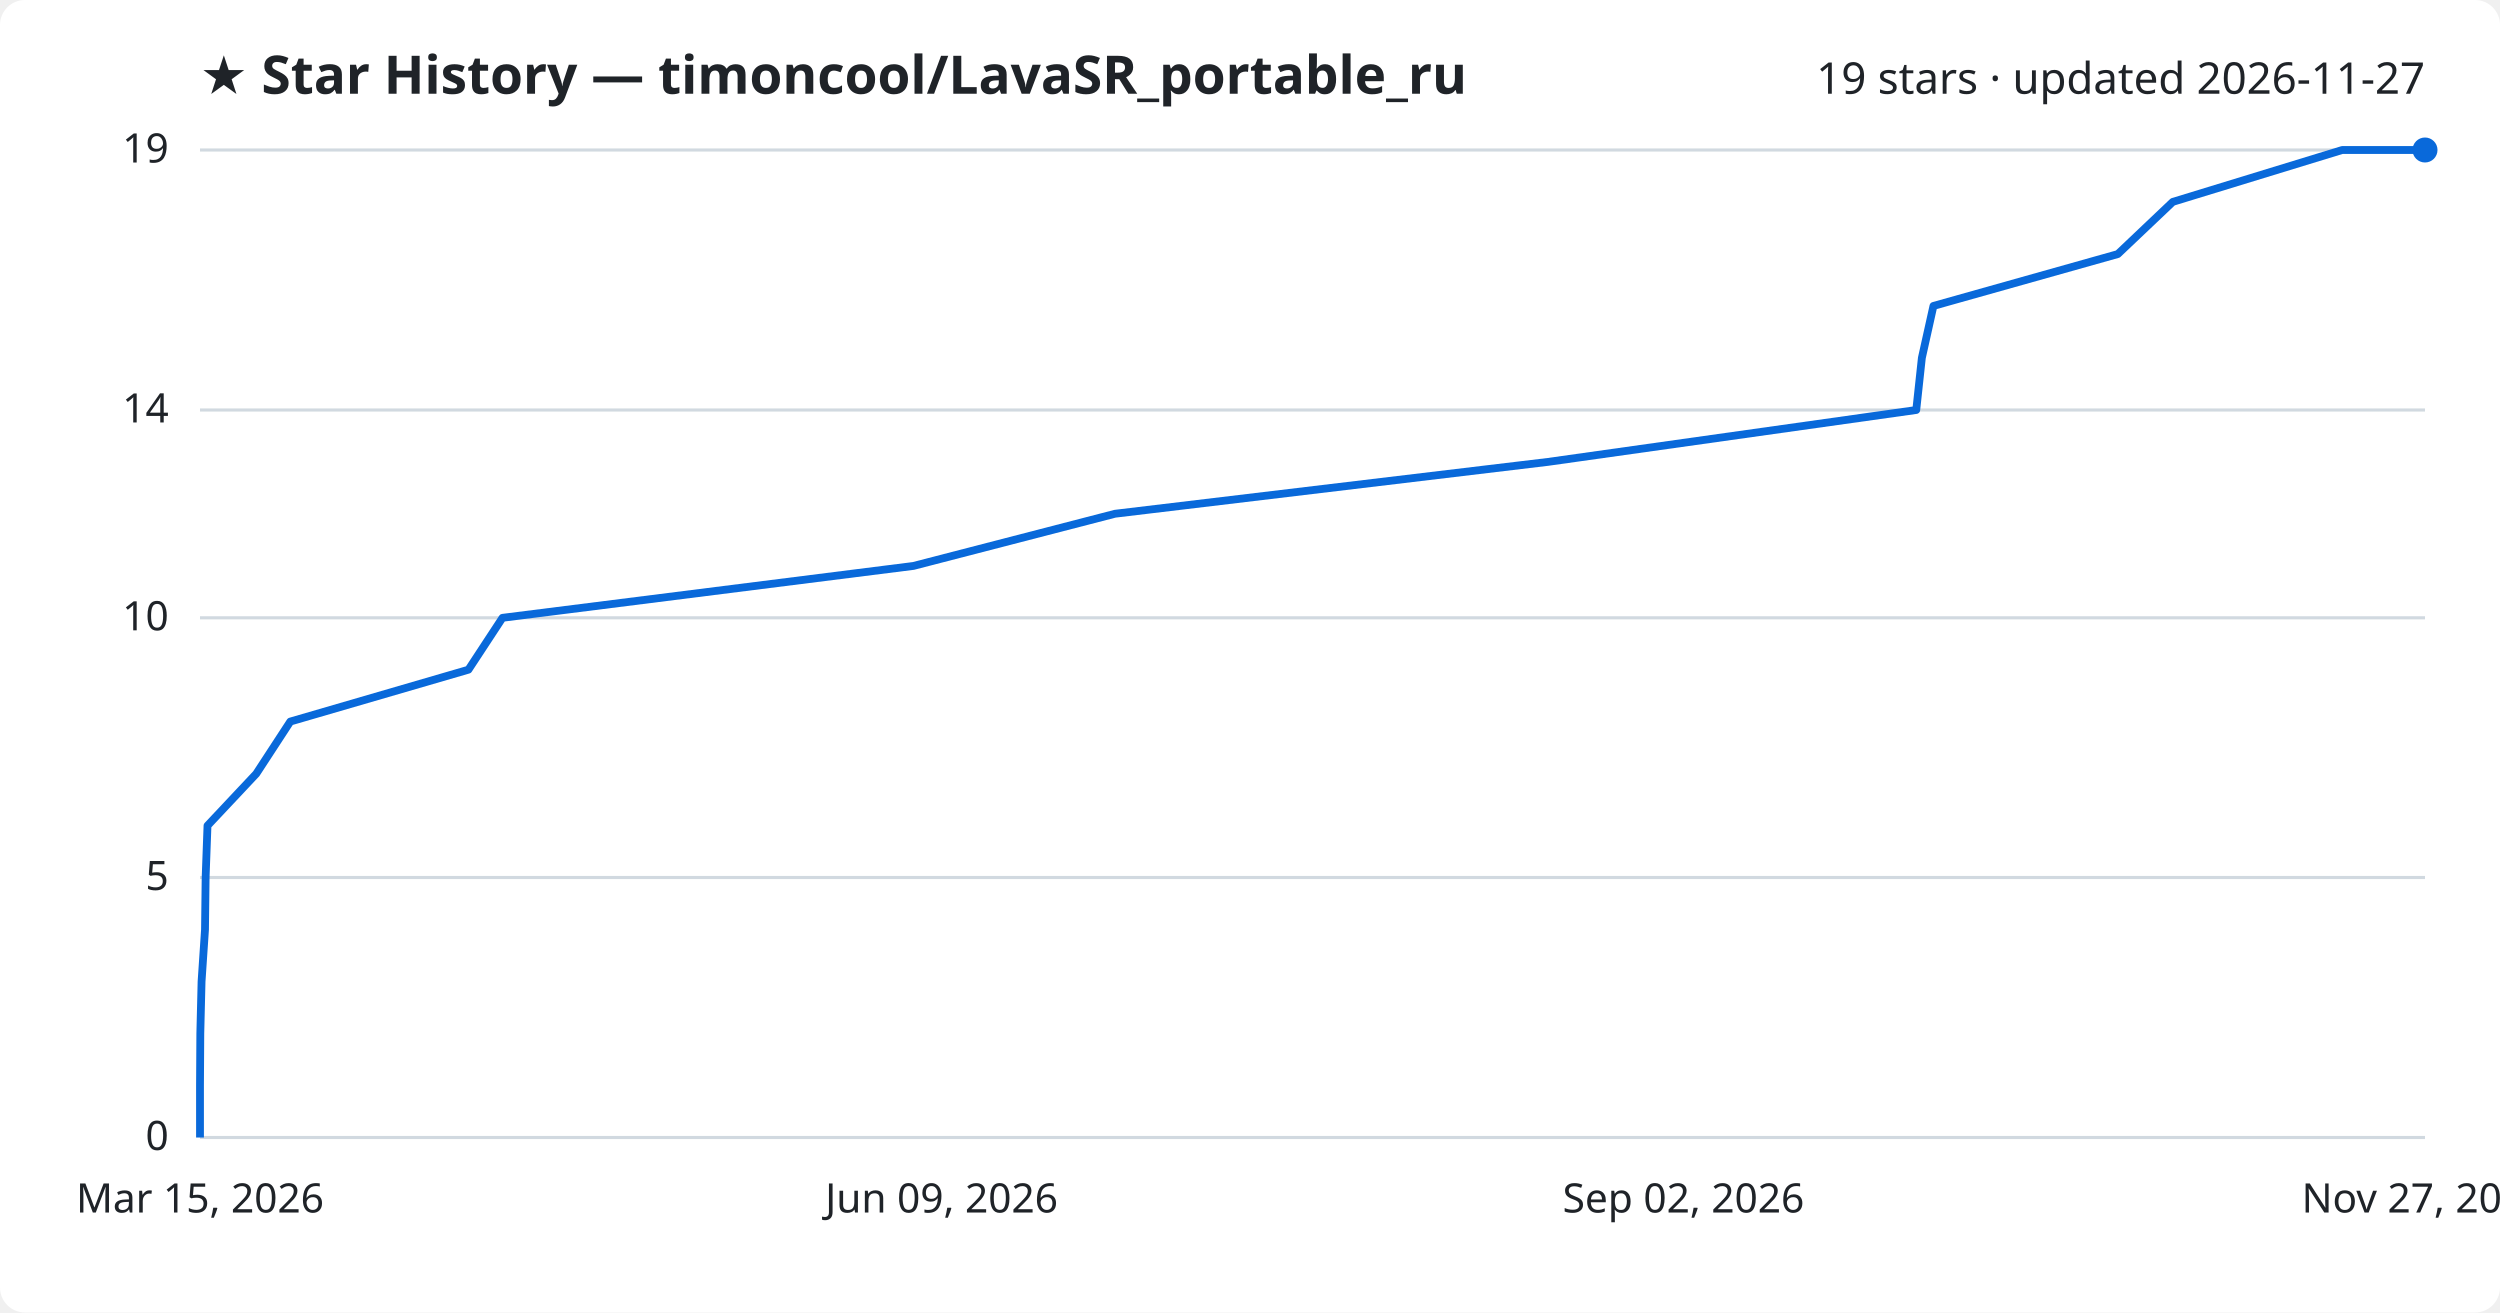
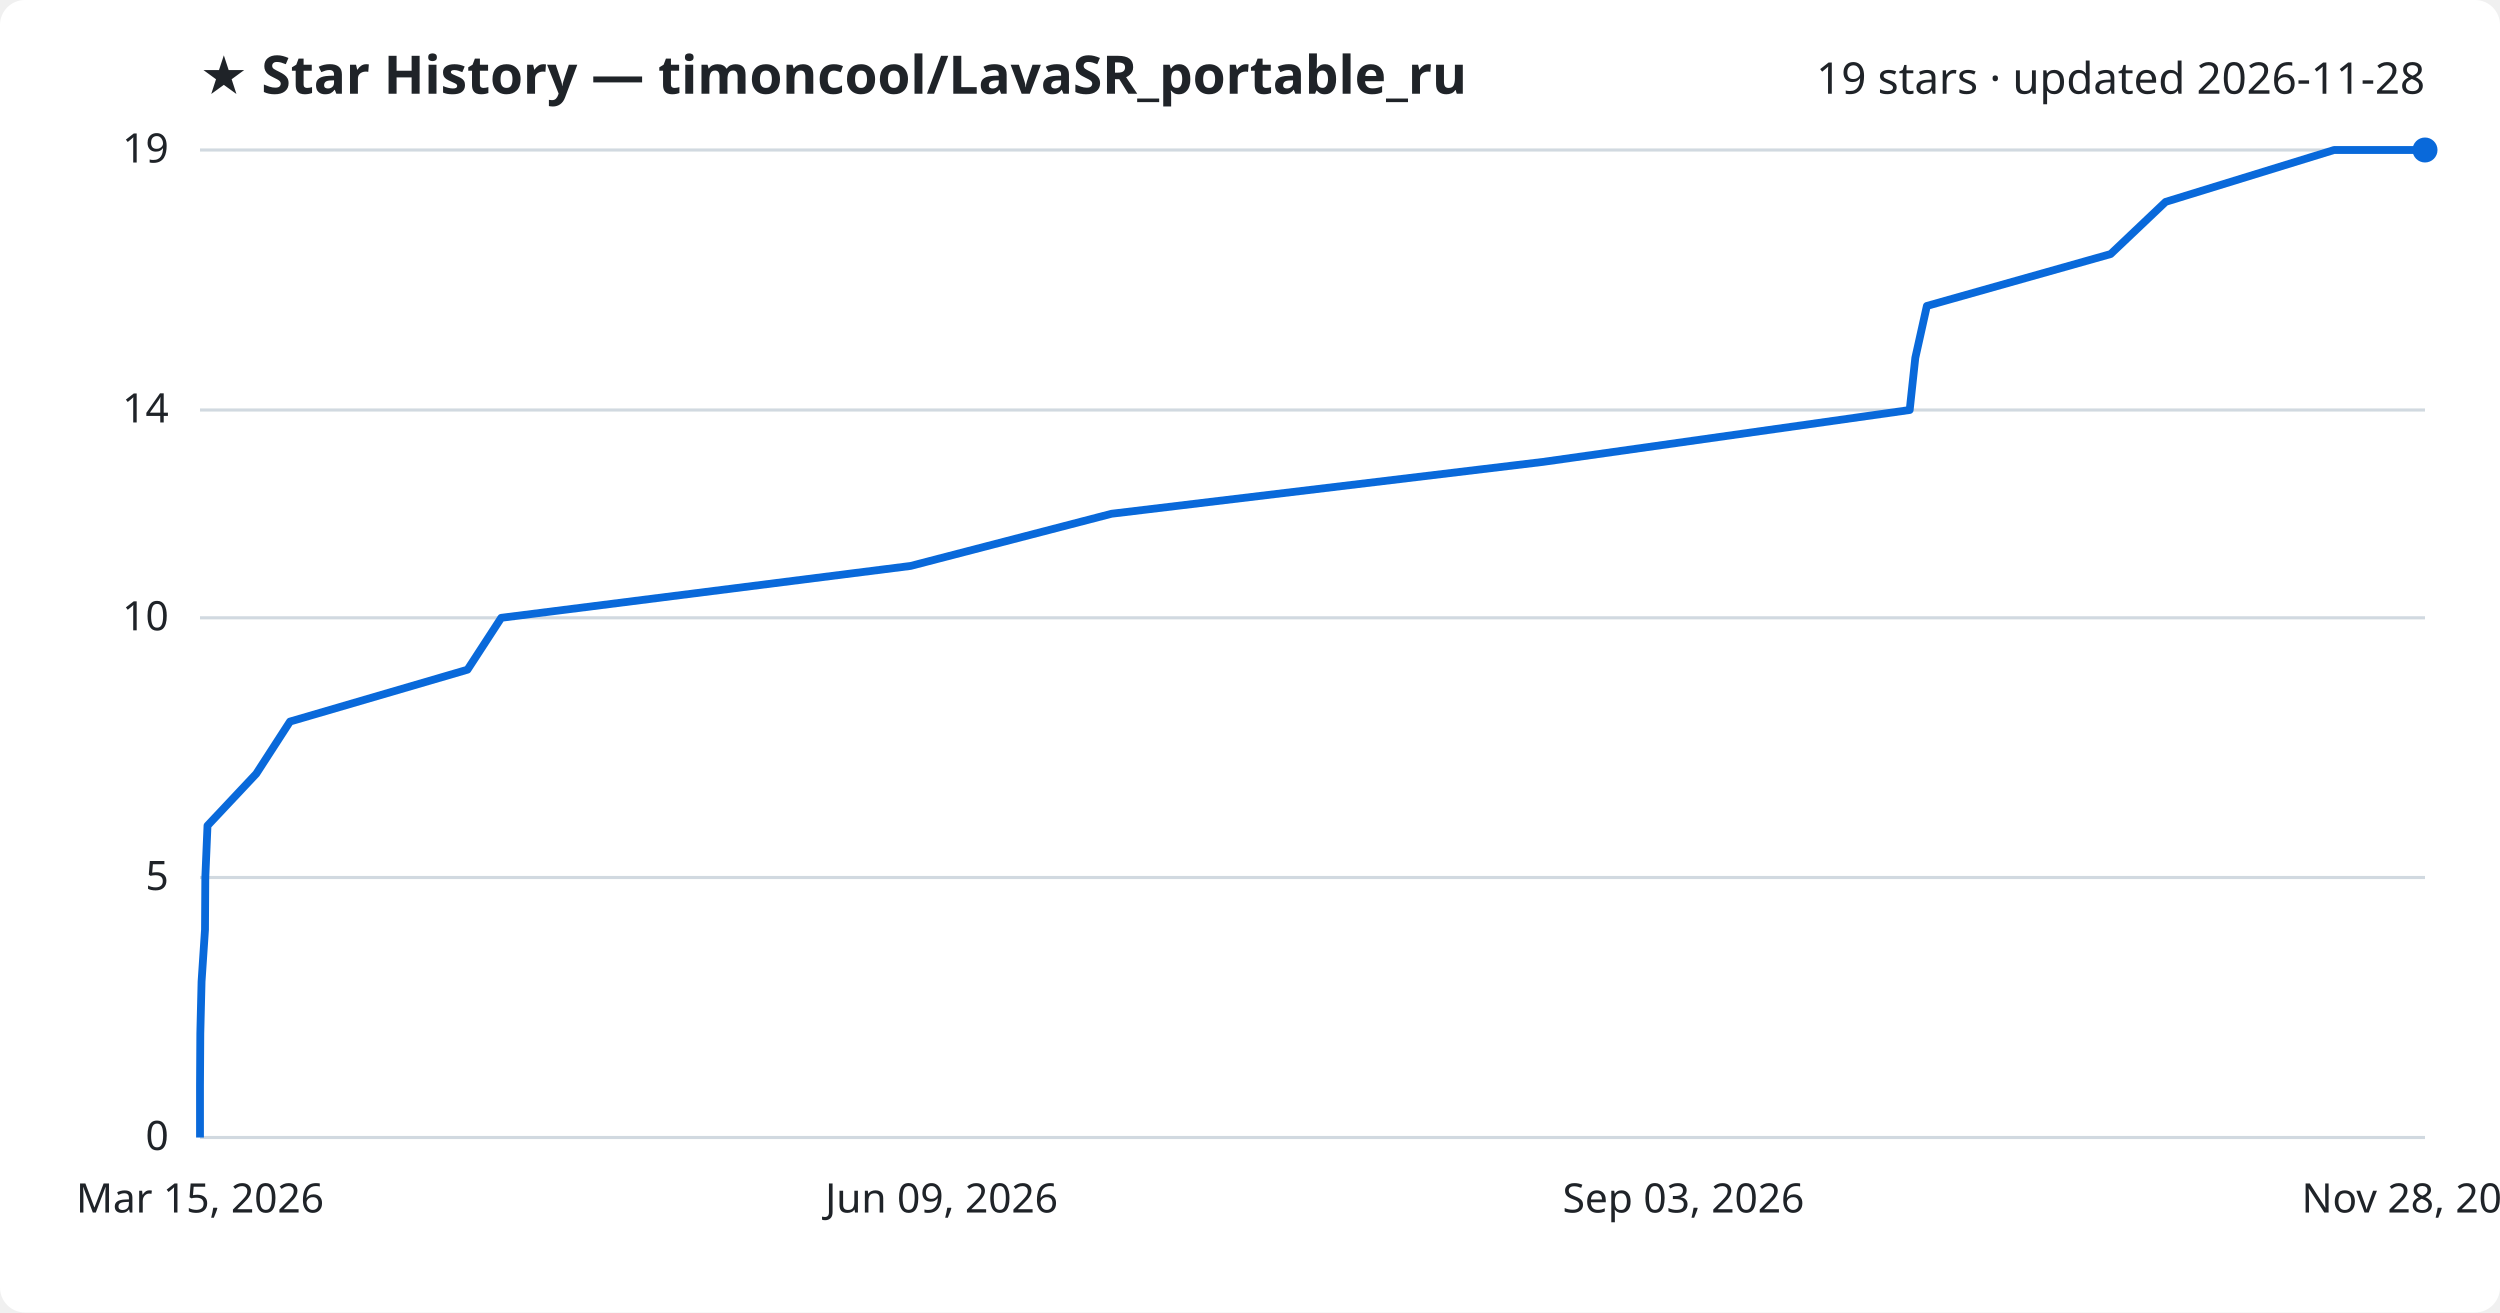
<svg xmlns="http://www.w3.org/2000/svg" viewBox="0 0 800 420" font-family="Segoe UI, sans-serif">
  <rect width="800" height="420" fill="#ffffff" rx="8" />
  <text x="64" y="30" fill="#1f2328" font-size="17" font-weight="700">★ Star History — timoncool/LavaSR_portable_ru</text>
-   <text x="776" y="30" fill="#1f2328" font-size="14" text-anchor="end">19 stars · updated 2026-11-27</text>
+   <text x="776" y="30" fill="#1f2328" font-size="14" text-anchor="end">19 stars · updated 2026-11-28</text>
  <line x1="64" y1="364.0" x2="776" y2="364.0" stroke="#d1d9e0" stroke-width="1" />
  <text x="54" y="368.0" fill="#1f2328" font-size="13" text-anchor="end">0</text>
  <line x1="64" y1="280.8" x2="776" y2="280.8" stroke="#d1d9e0" stroke-width="1" />
  <text x="54" y="284.8" fill="#1f2328" font-size="13" text-anchor="end">5</text>
  <line x1="64" y1="197.7" x2="776" y2="197.7" stroke="#d1d9e0" stroke-width="1" />
  <text x="54" y="201.7" fill="#1f2328" font-size="13" text-anchor="end">10</text>
  <line x1="64" y1="131.2" x2="776" y2="131.2" stroke="#d1d9e0" stroke-width="1" />
  <text x="54" y="135.2" fill="#1f2328" font-size="13" text-anchor="end">14</text>
  <line x1="64" y1="48.0" x2="776" y2="48.0" stroke="#d1d9e0" stroke-width="1" />
  <text x="54" y="52.0" fill="#1f2328" font-size="13" text-anchor="end">19</text>
-   <path d="M64.0,364.0 L64.0,347.4 L64.1,330.7 L64.5,314.1 L65.6,297.5 L65.8,280.8 L66.4,264.2 L82.0,247.6 L92.9,230.9 L149.9,214.3 L160.8,197.7 L292.3,181.1 L356.8,164.4 L495.4,147.8 L613.2,131.2 L615.0,114.5 L618.7,97.9 L677.7,81.3 L695.3,64.6 L749.5,48.0 L776.0,48.0" fill="none" stroke="#0969da" stroke-width="2.5" stroke-linejoin="round" />
+   <path d="M64.0,364.0 L64.0,347.4 L64.1,330.7 L64.5,314.1 L65.6,297.5 L65.7,280.8 L66.4,264.2 L82.0,247.6 L92.8,230.9 L149.6,214.3 L160.4,197.7 L291.4,181.1 L355.7,164.4 L493.8,147.8 L611.1,131.2 L612.9,114.5 L616.6,97.9 L675.4,81.3 L693.0,64.6 L746.9,48.0 L776.0,48.0" fill="none" stroke="#0969da" stroke-width="2.5" stroke-linejoin="round" />
  <circle cx="776.0" cy="48.0" r="4" fill="#0969da" />
  <text x="64.0" y="388" fill="#1f2328" font-size="13" text-anchor="middle">Mar 15, 2026</text>
  <text x="301.3" y="388" fill="#1f2328" font-size="13" text-anchor="middle">Jun 09, 2026</text>
-   <text x="538.7" y="388" fill="#1f2328" font-size="13" text-anchor="middle">Sep 02, 2026</text>
-   <text x="776.0" y="388" fill="#1f2328" font-size="13" text-anchor="middle">Nov 27, 2026</text>
+   <text x="538.7" y="388" fill="#1f2328" font-size="13" text-anchor="middle">Sep 03, 2026</text>
+   <text x="776.0" y="388" fill="#1f2328" font-size="13" text-anchor="middle">Nov 28, 2026</text>
</svg>
